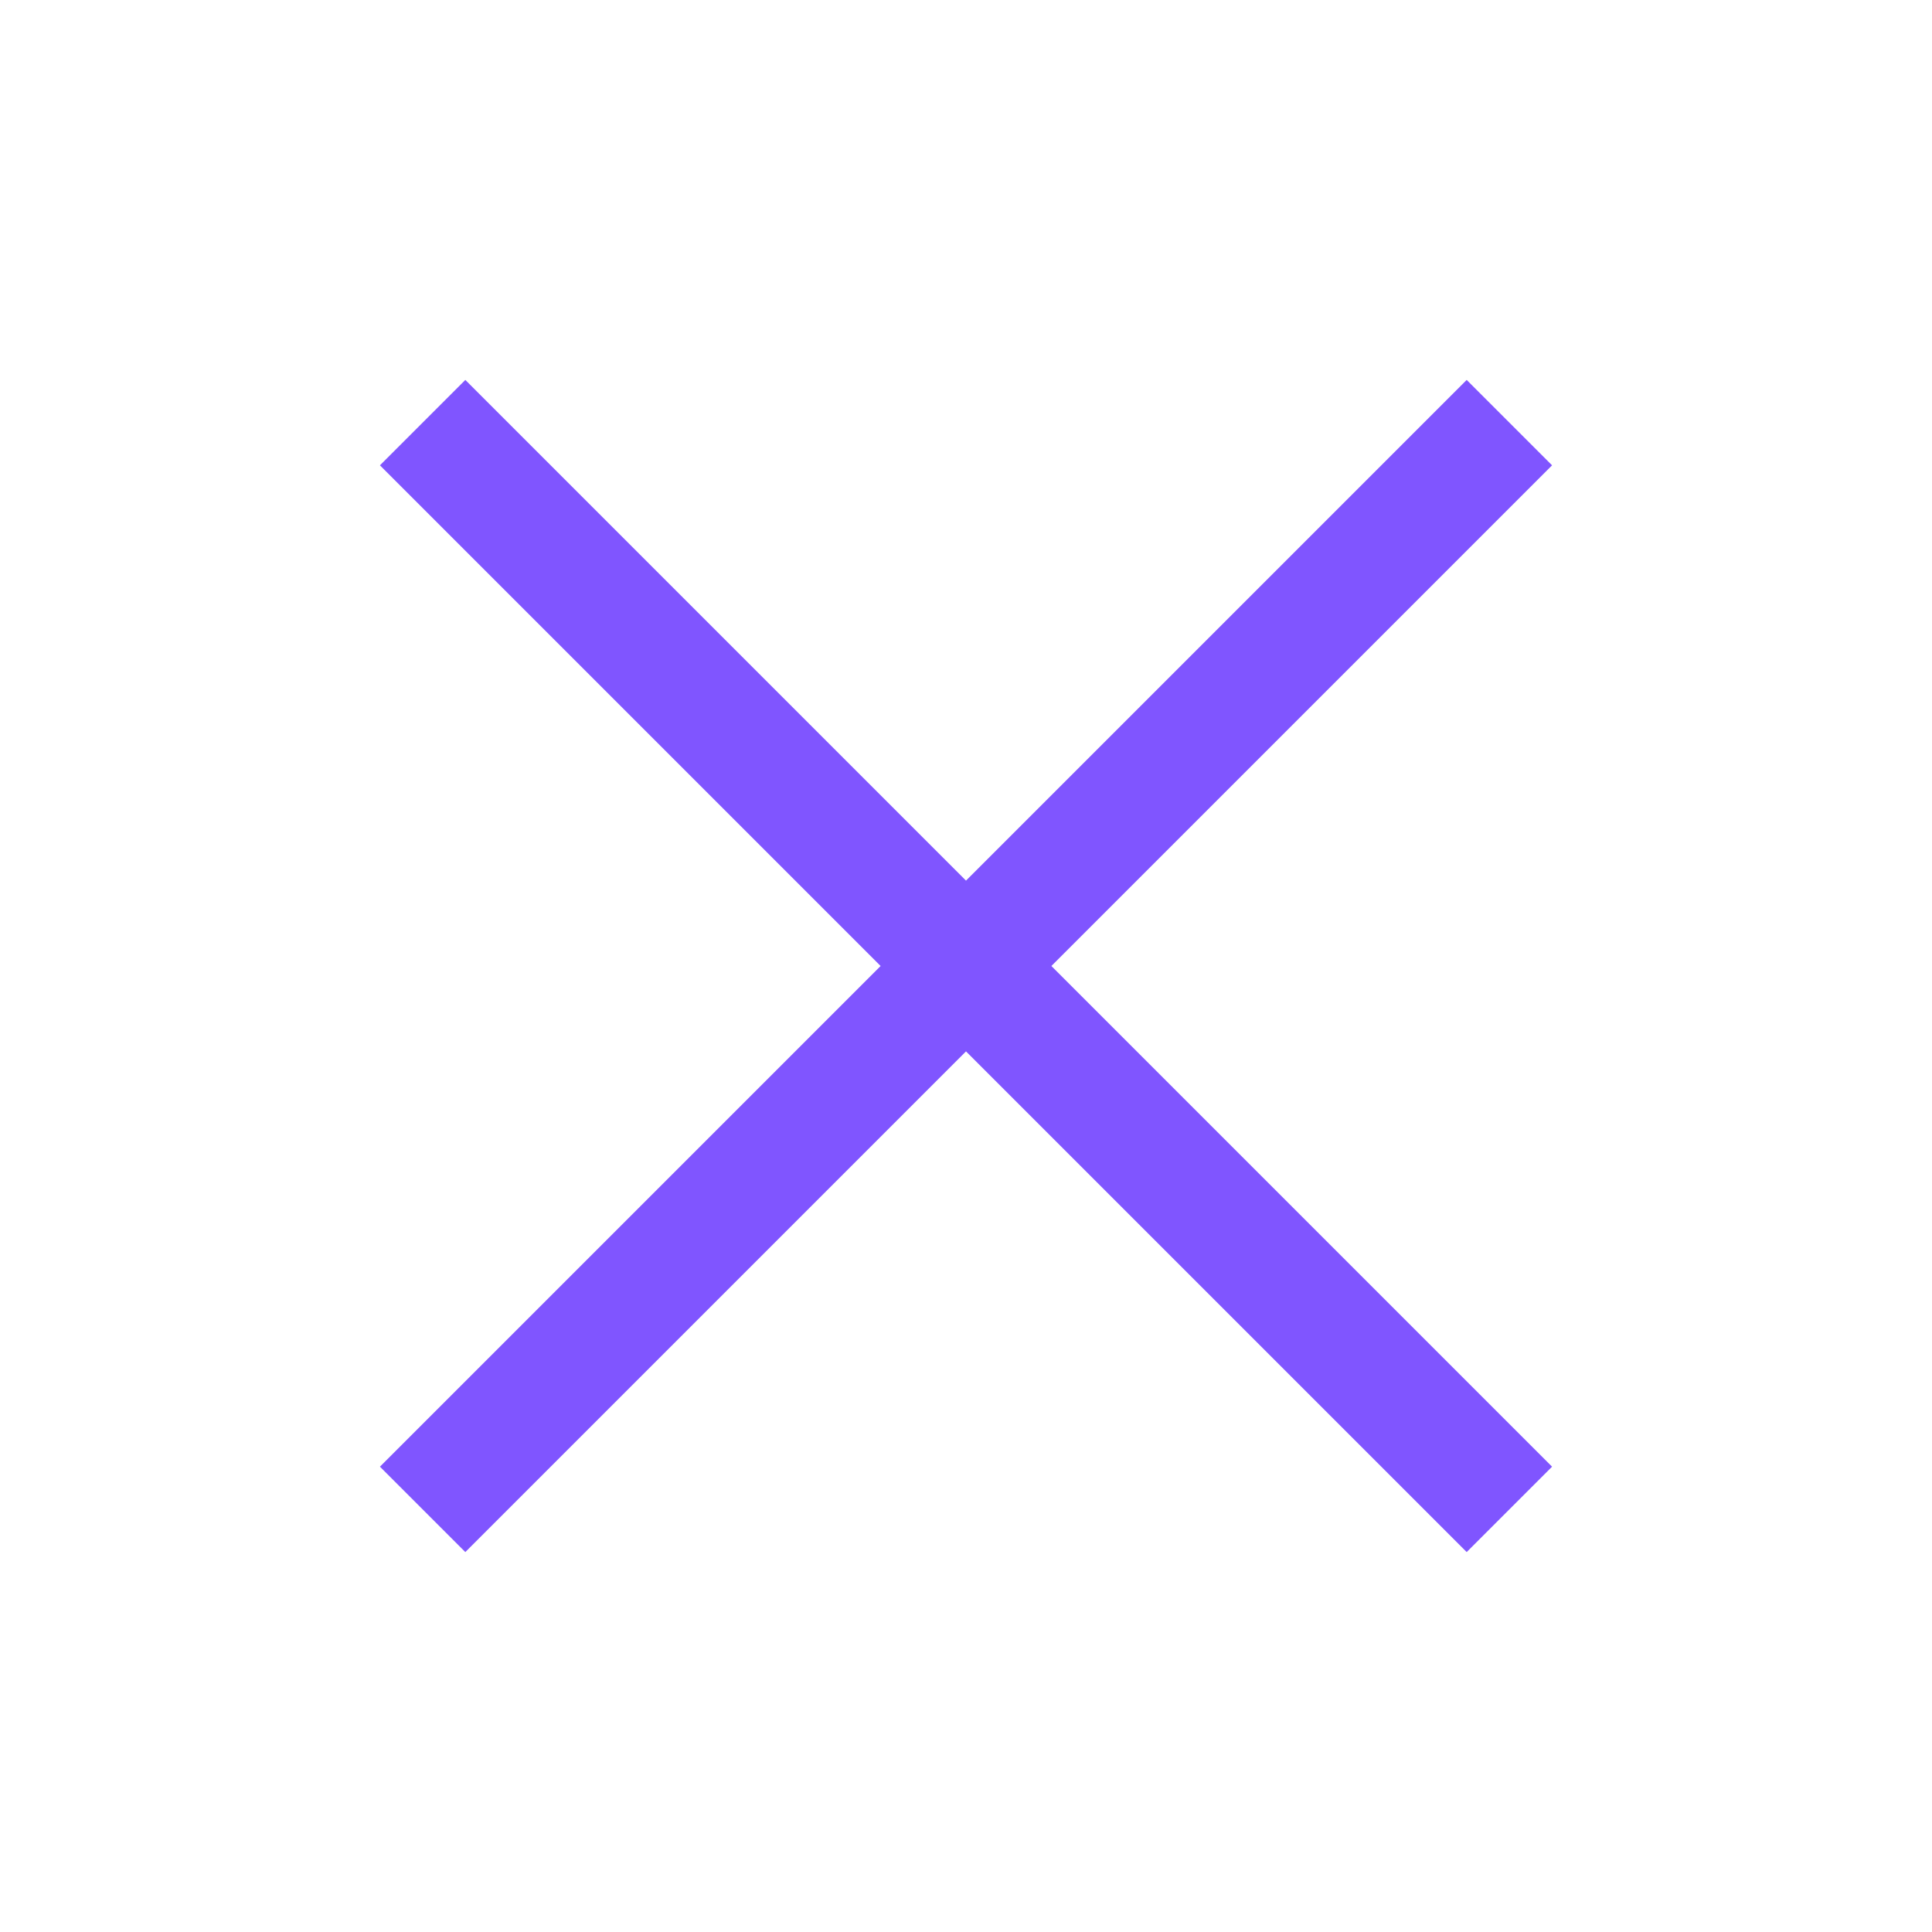
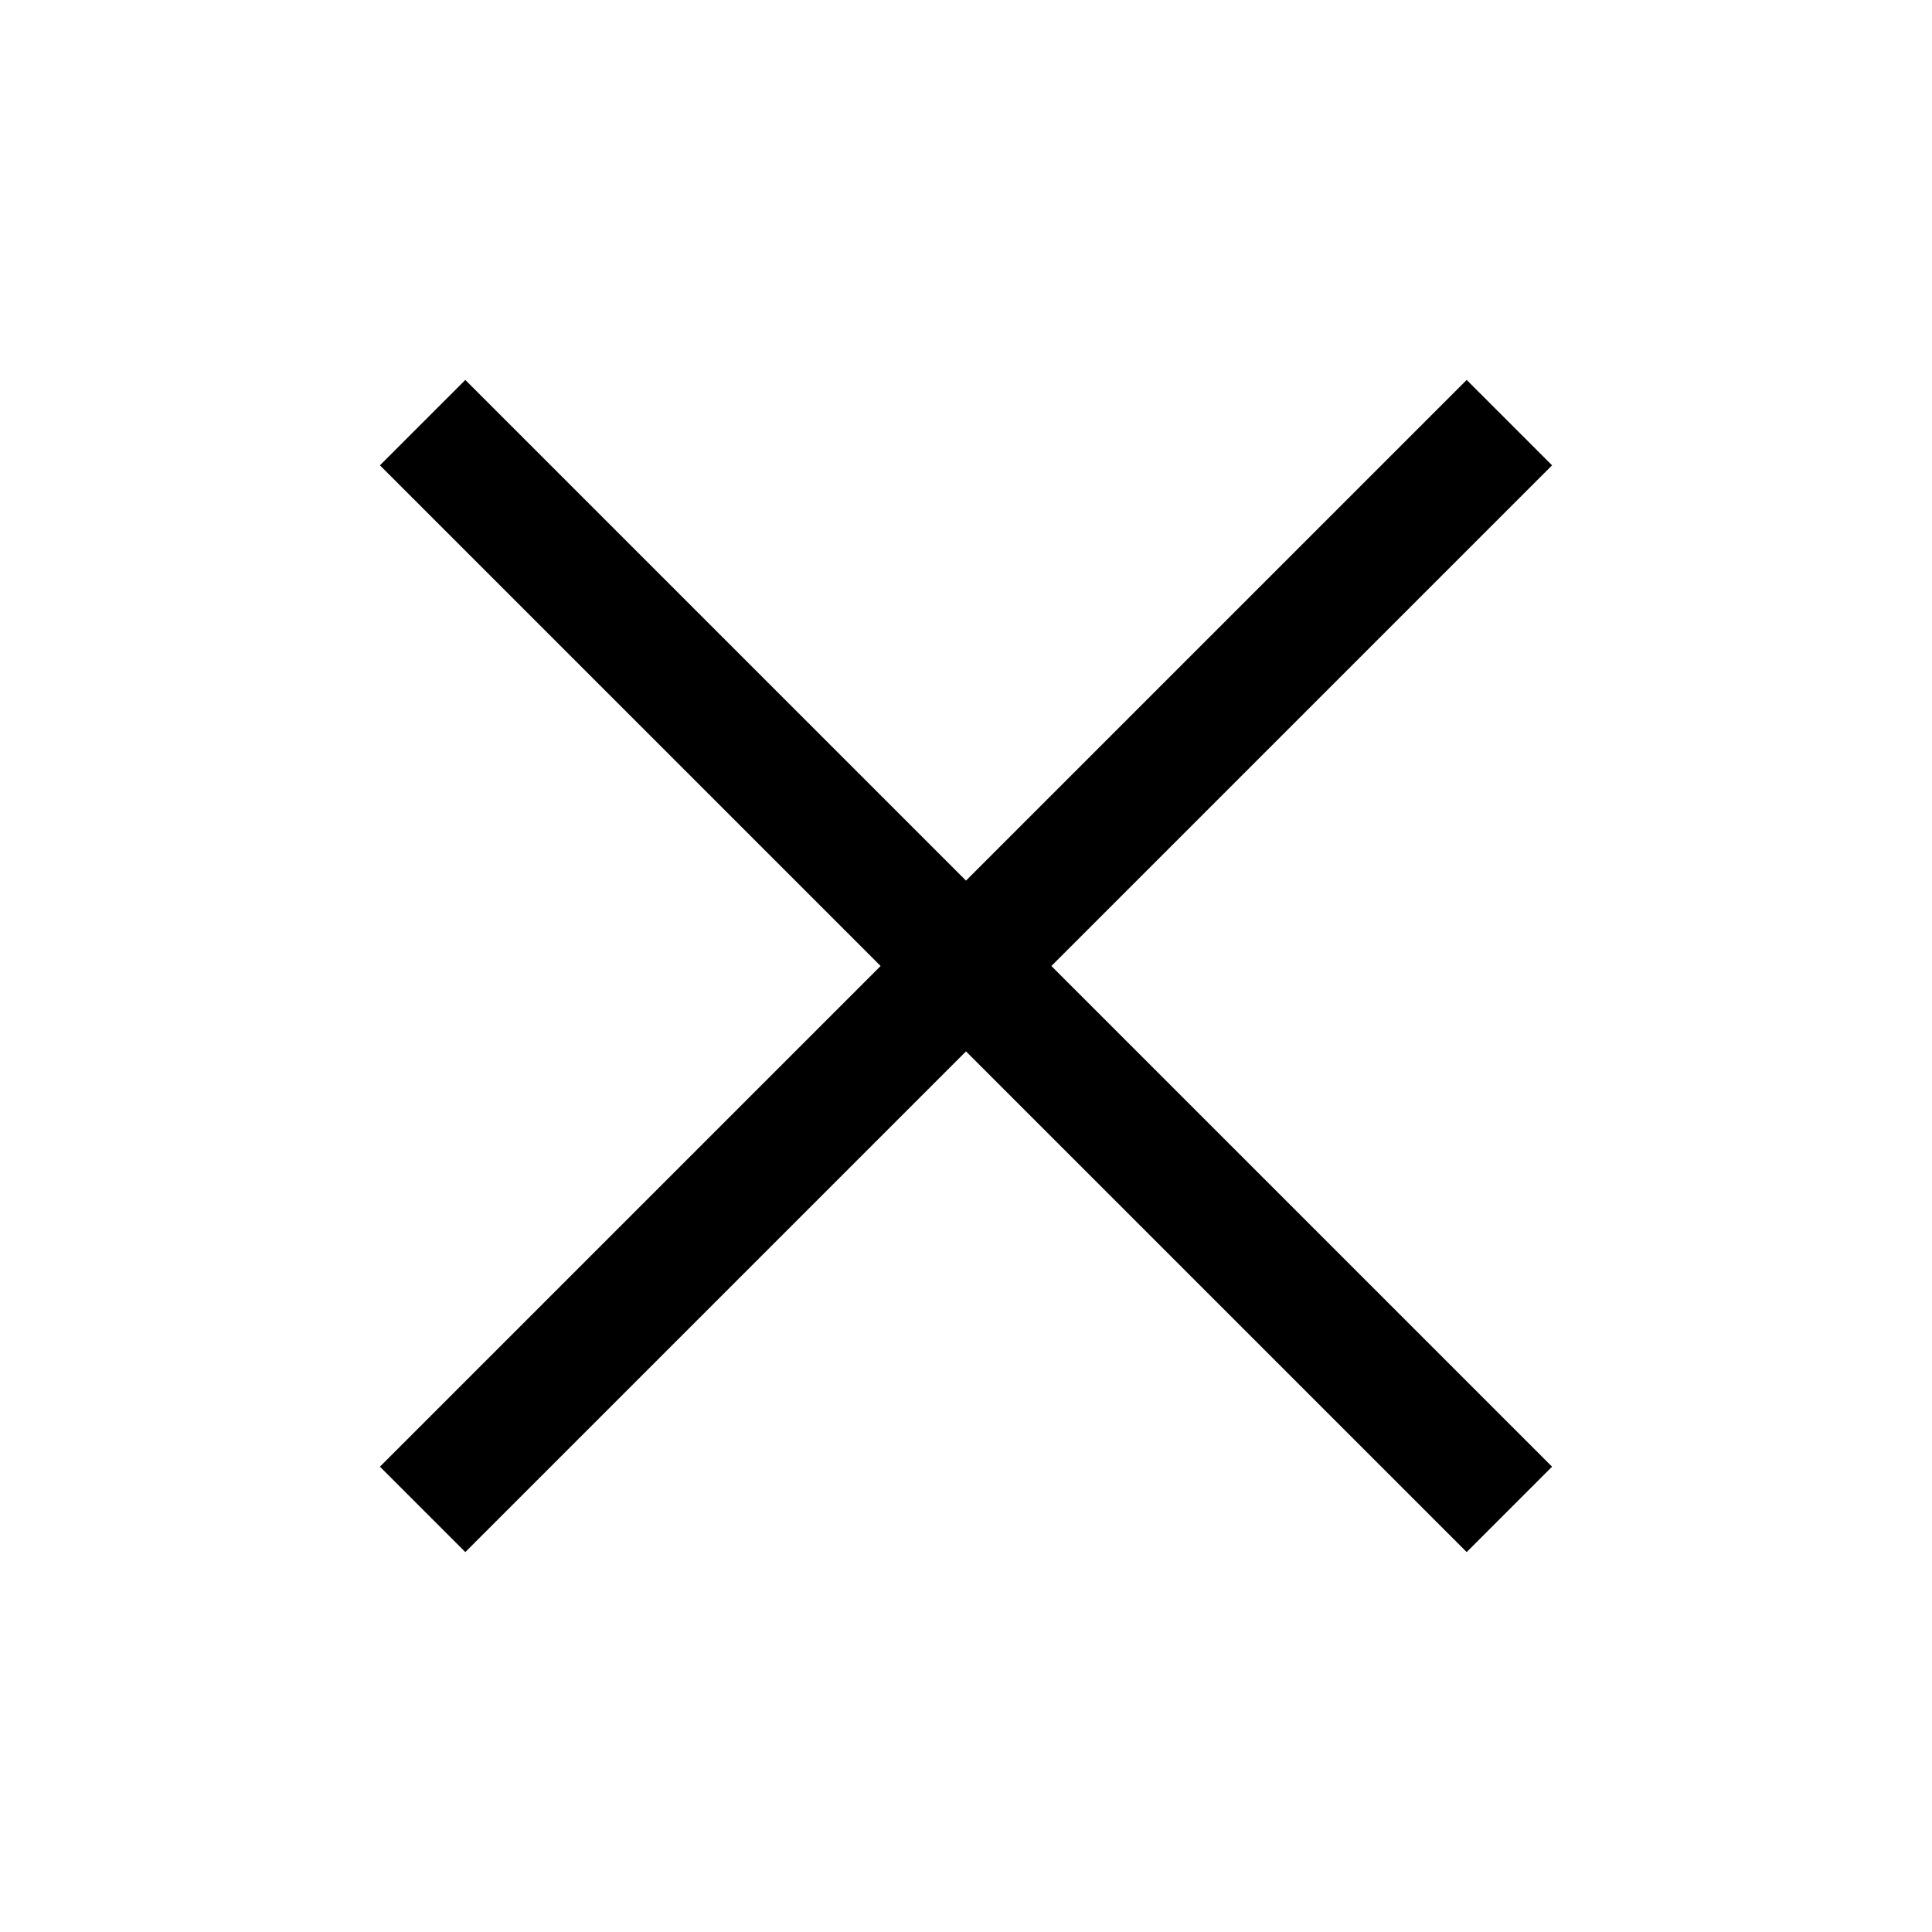
<svg xmlns="http://www.w3.org/2000/svg" width="16" height="16" viewBox="0 0 16 16" fill="none">
-   <path d="M12.5 3.5L3.5 12.5M3.5 3.5L12.5 12.5" stroke="#8055FF" />
+   <path d="M12.5 3.5L3.5 12.5M3.5 3.5L12.5 12.5" stroke="currentColor" />
</svg>
